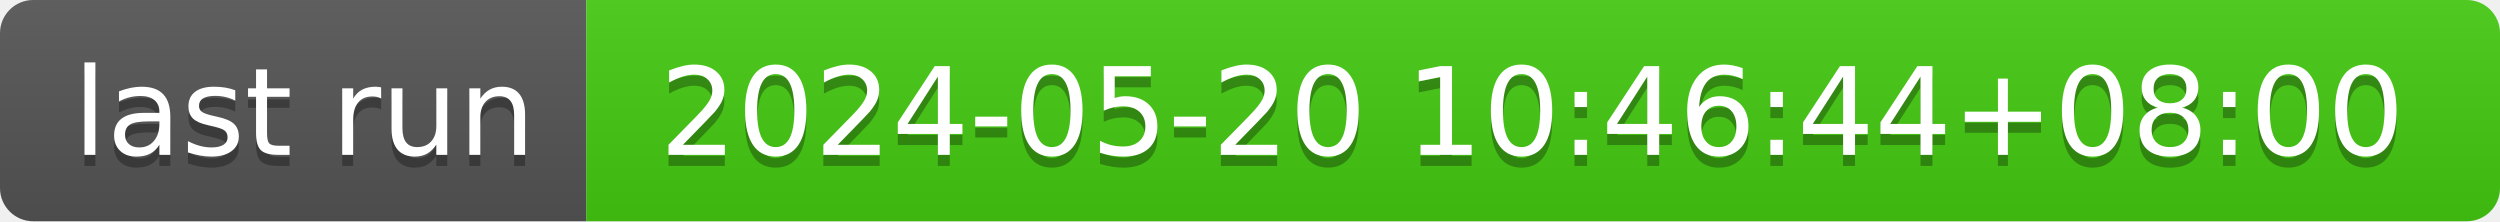
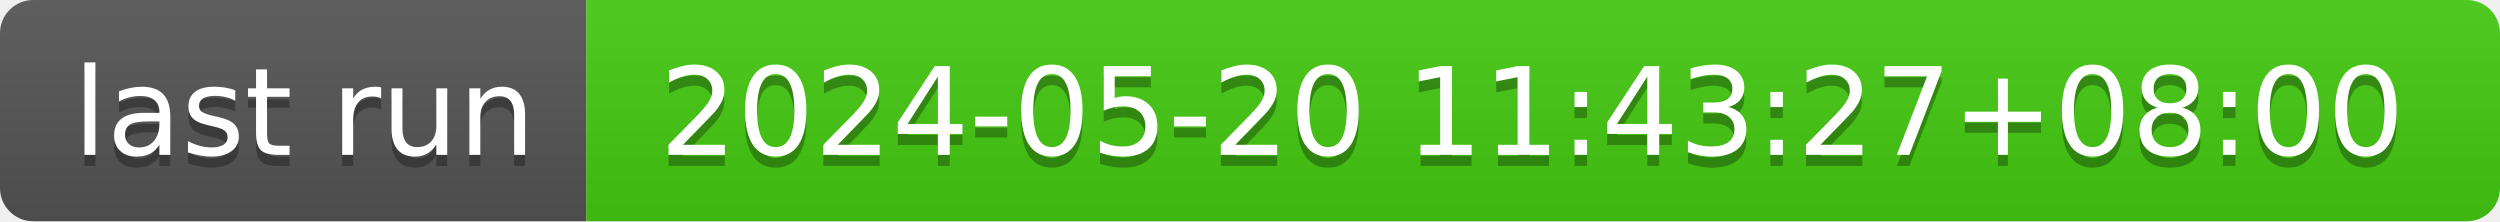
- <svg xmlns="http://www.w3.org/2000/svg" width="226" height="20" role="img" aria-label="last run: 2024-05-20 10:46:44+08:00">
+ <svg xmlns="http://www.w3.org/2000/svg" width="226" height="20" role="img" aria-label="last run: 2024-05-20 11:43:27+08:00">
  <linearGradient id="s" x2="0" y2="100%">
    <stop offset="0" stop-color="#bbb" stop-opacity=".1" />
    <stop offset="1" stop-opacity=".1" />
  </linearGradient>
  <clipPath id="r">
    <rect width="226" height="20" rx="3" fill="#fff" />
  </clipPath>
  <g clip-path="url(#r)">
    <rect width="53" height="20" fill="#555" />
    <rect x="53" width="173" height="20" fill="#4c1" />
    <rect width="226" height="20" fill="url(#s)" />
  </g>
  <g fill="#fff" text-anchor="middle" font-family="Verdana,Geneva,DejaVu Sans,sans-serif" text-rendering="geometricPrecision" font-size="110">
    <text aria-hidden="true" x="275" y="150" fill="#010101" fill-opacity=".3" transform="scale(.1)" textLength="430">last run</text>
    <text x="275" y="140" transform="scale(.1)" fill="#fff" textLength="430">last run</text>
-     <text aria-hidden="true" x="1385" y="150" fill="#010101" fill-opacity=".3" transform="scale(.1)" textLength="1630">2024-05-20 10:46:44+08:00</text>
-     <text x="1385" y="140" transform="scale(.1)" fill="#fff" textLength="1630">2024-05-20 10:46:44+08:00</text>
+     <text aria-hidden="true" x="1385" y="150" fill="#010101" fill-opacity=".3" transform="scale(.1)" textLength="1630">2024-05-20 11:43:27+08:00</text>
+     <text x="1385" y="140" transform="scale(.1)" fill="#fff" textLength="1630">2024-05-20 11:43:27+08:00</text>
  </g>
</svg>
